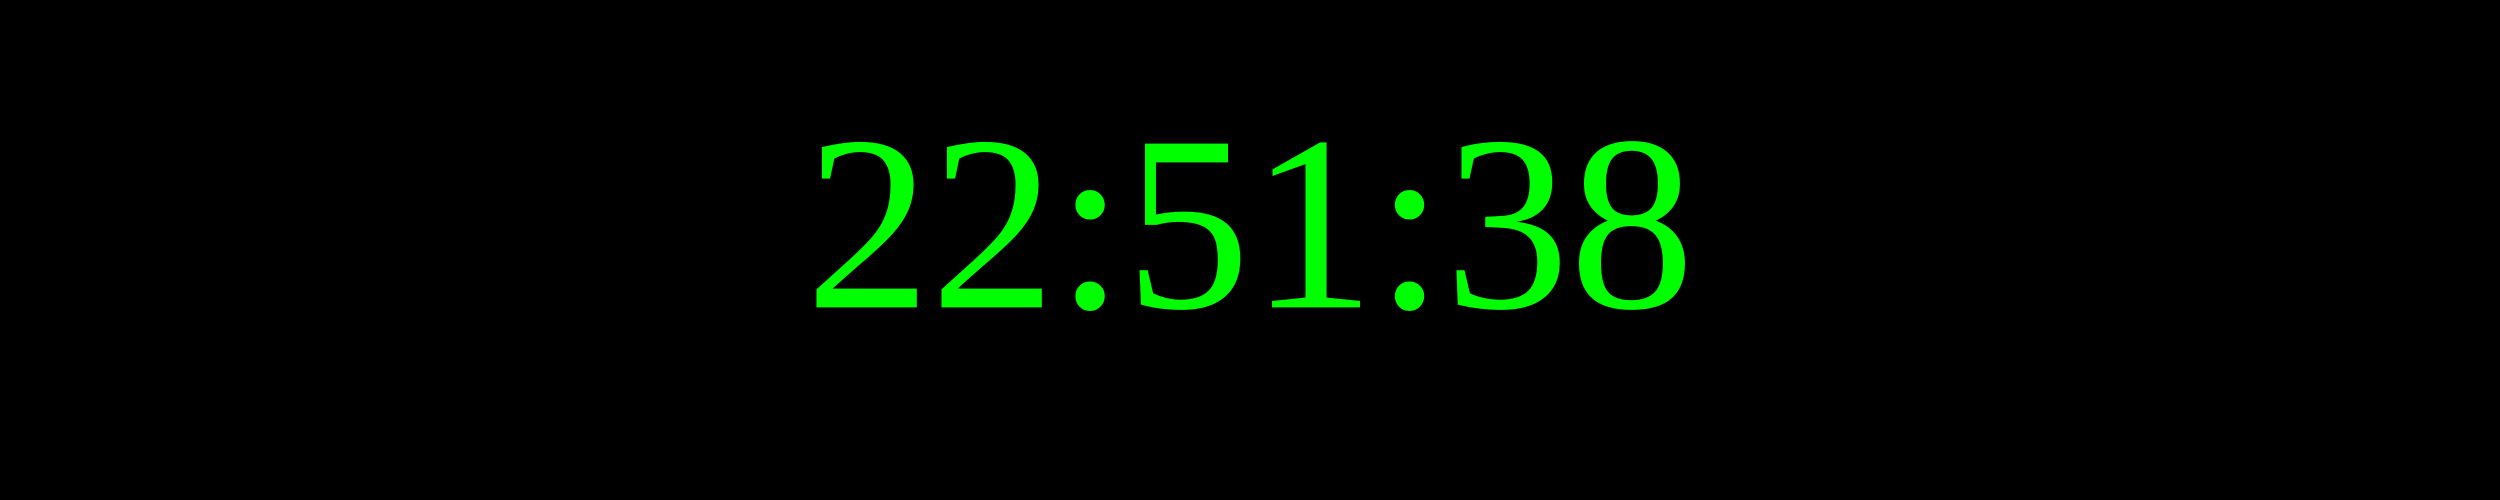
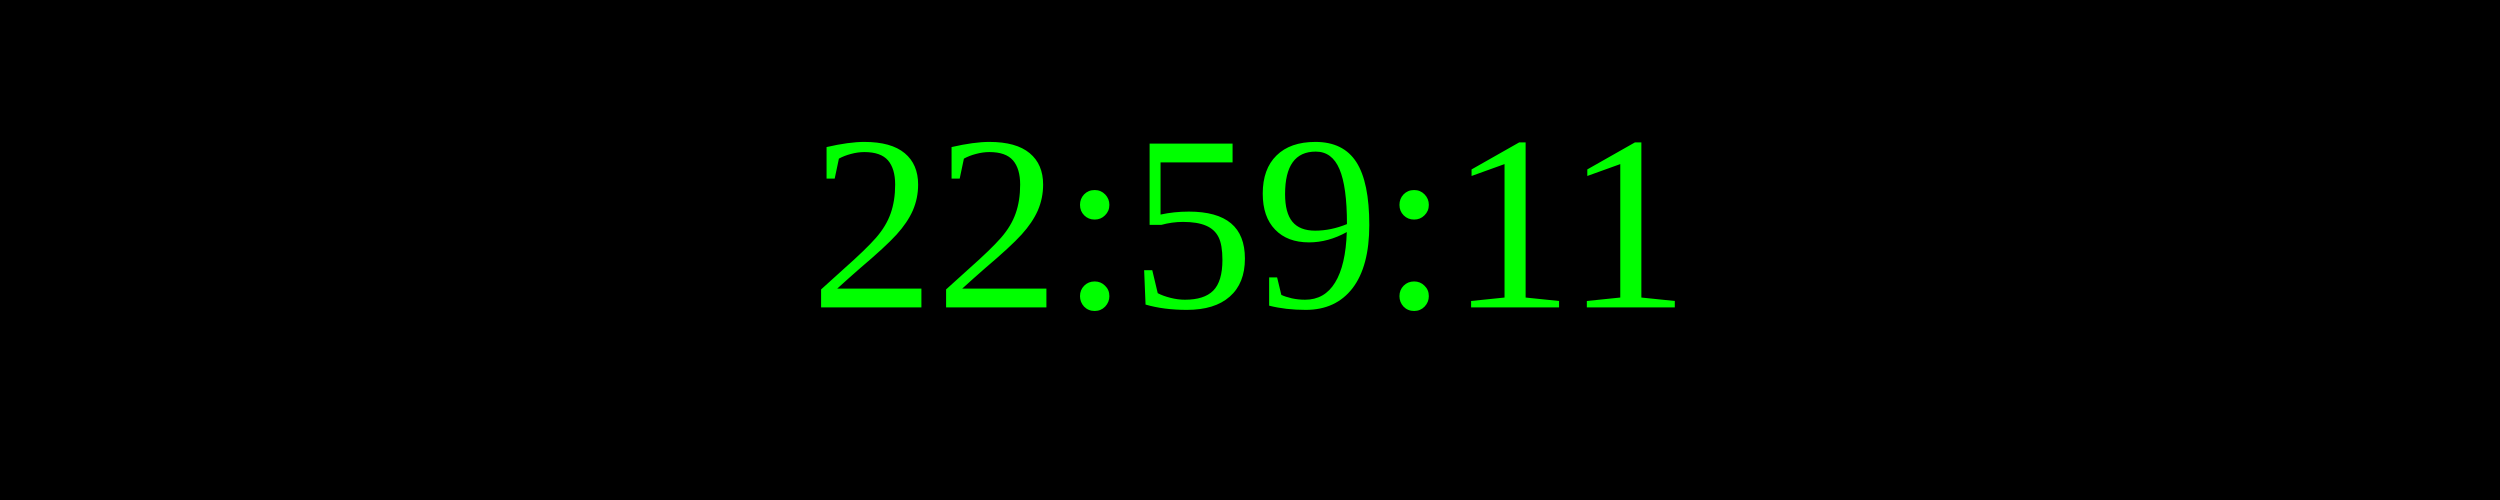
<svg xmlns="http://www.w3.org/2000/svg" width="250" height="50">
  <rect width="100%" height="100%" fill="black" />
  <text x="50%" y="50%" font-size="25" fill="lime" text-anchor="middle" dominant-baseline="middle">
- 22:51:38
+ 22:59:11
</text>
</svg>
